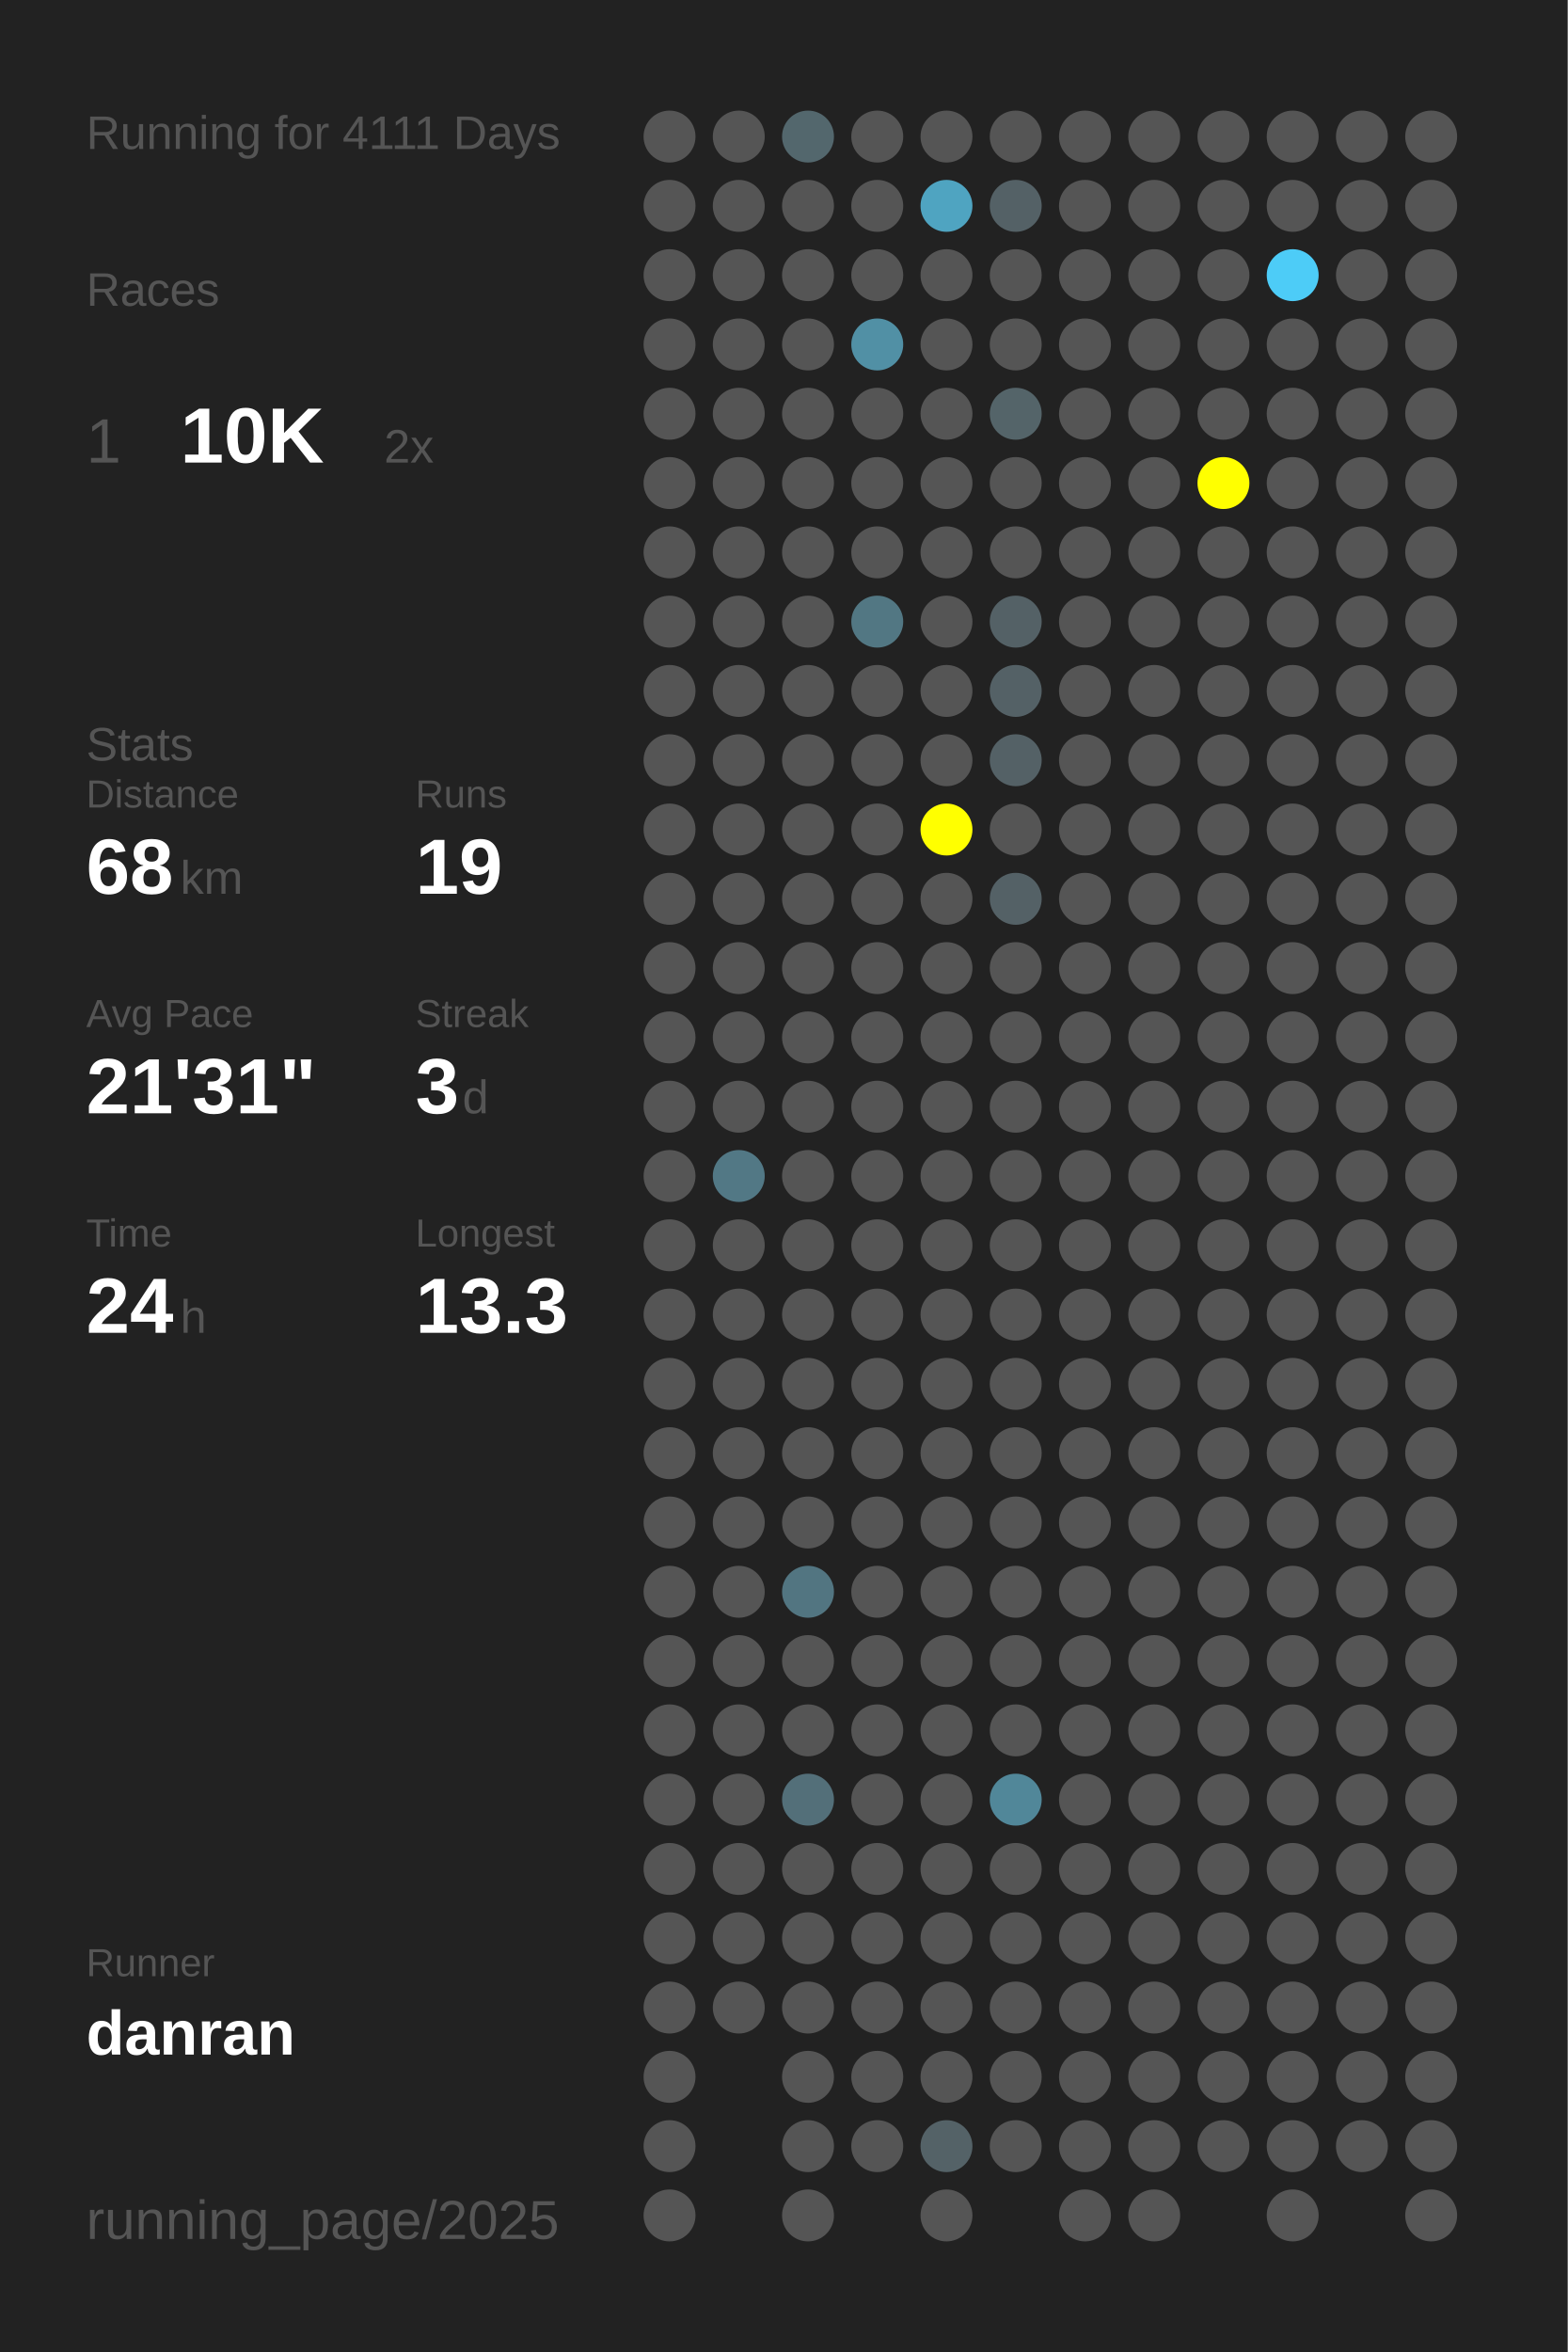
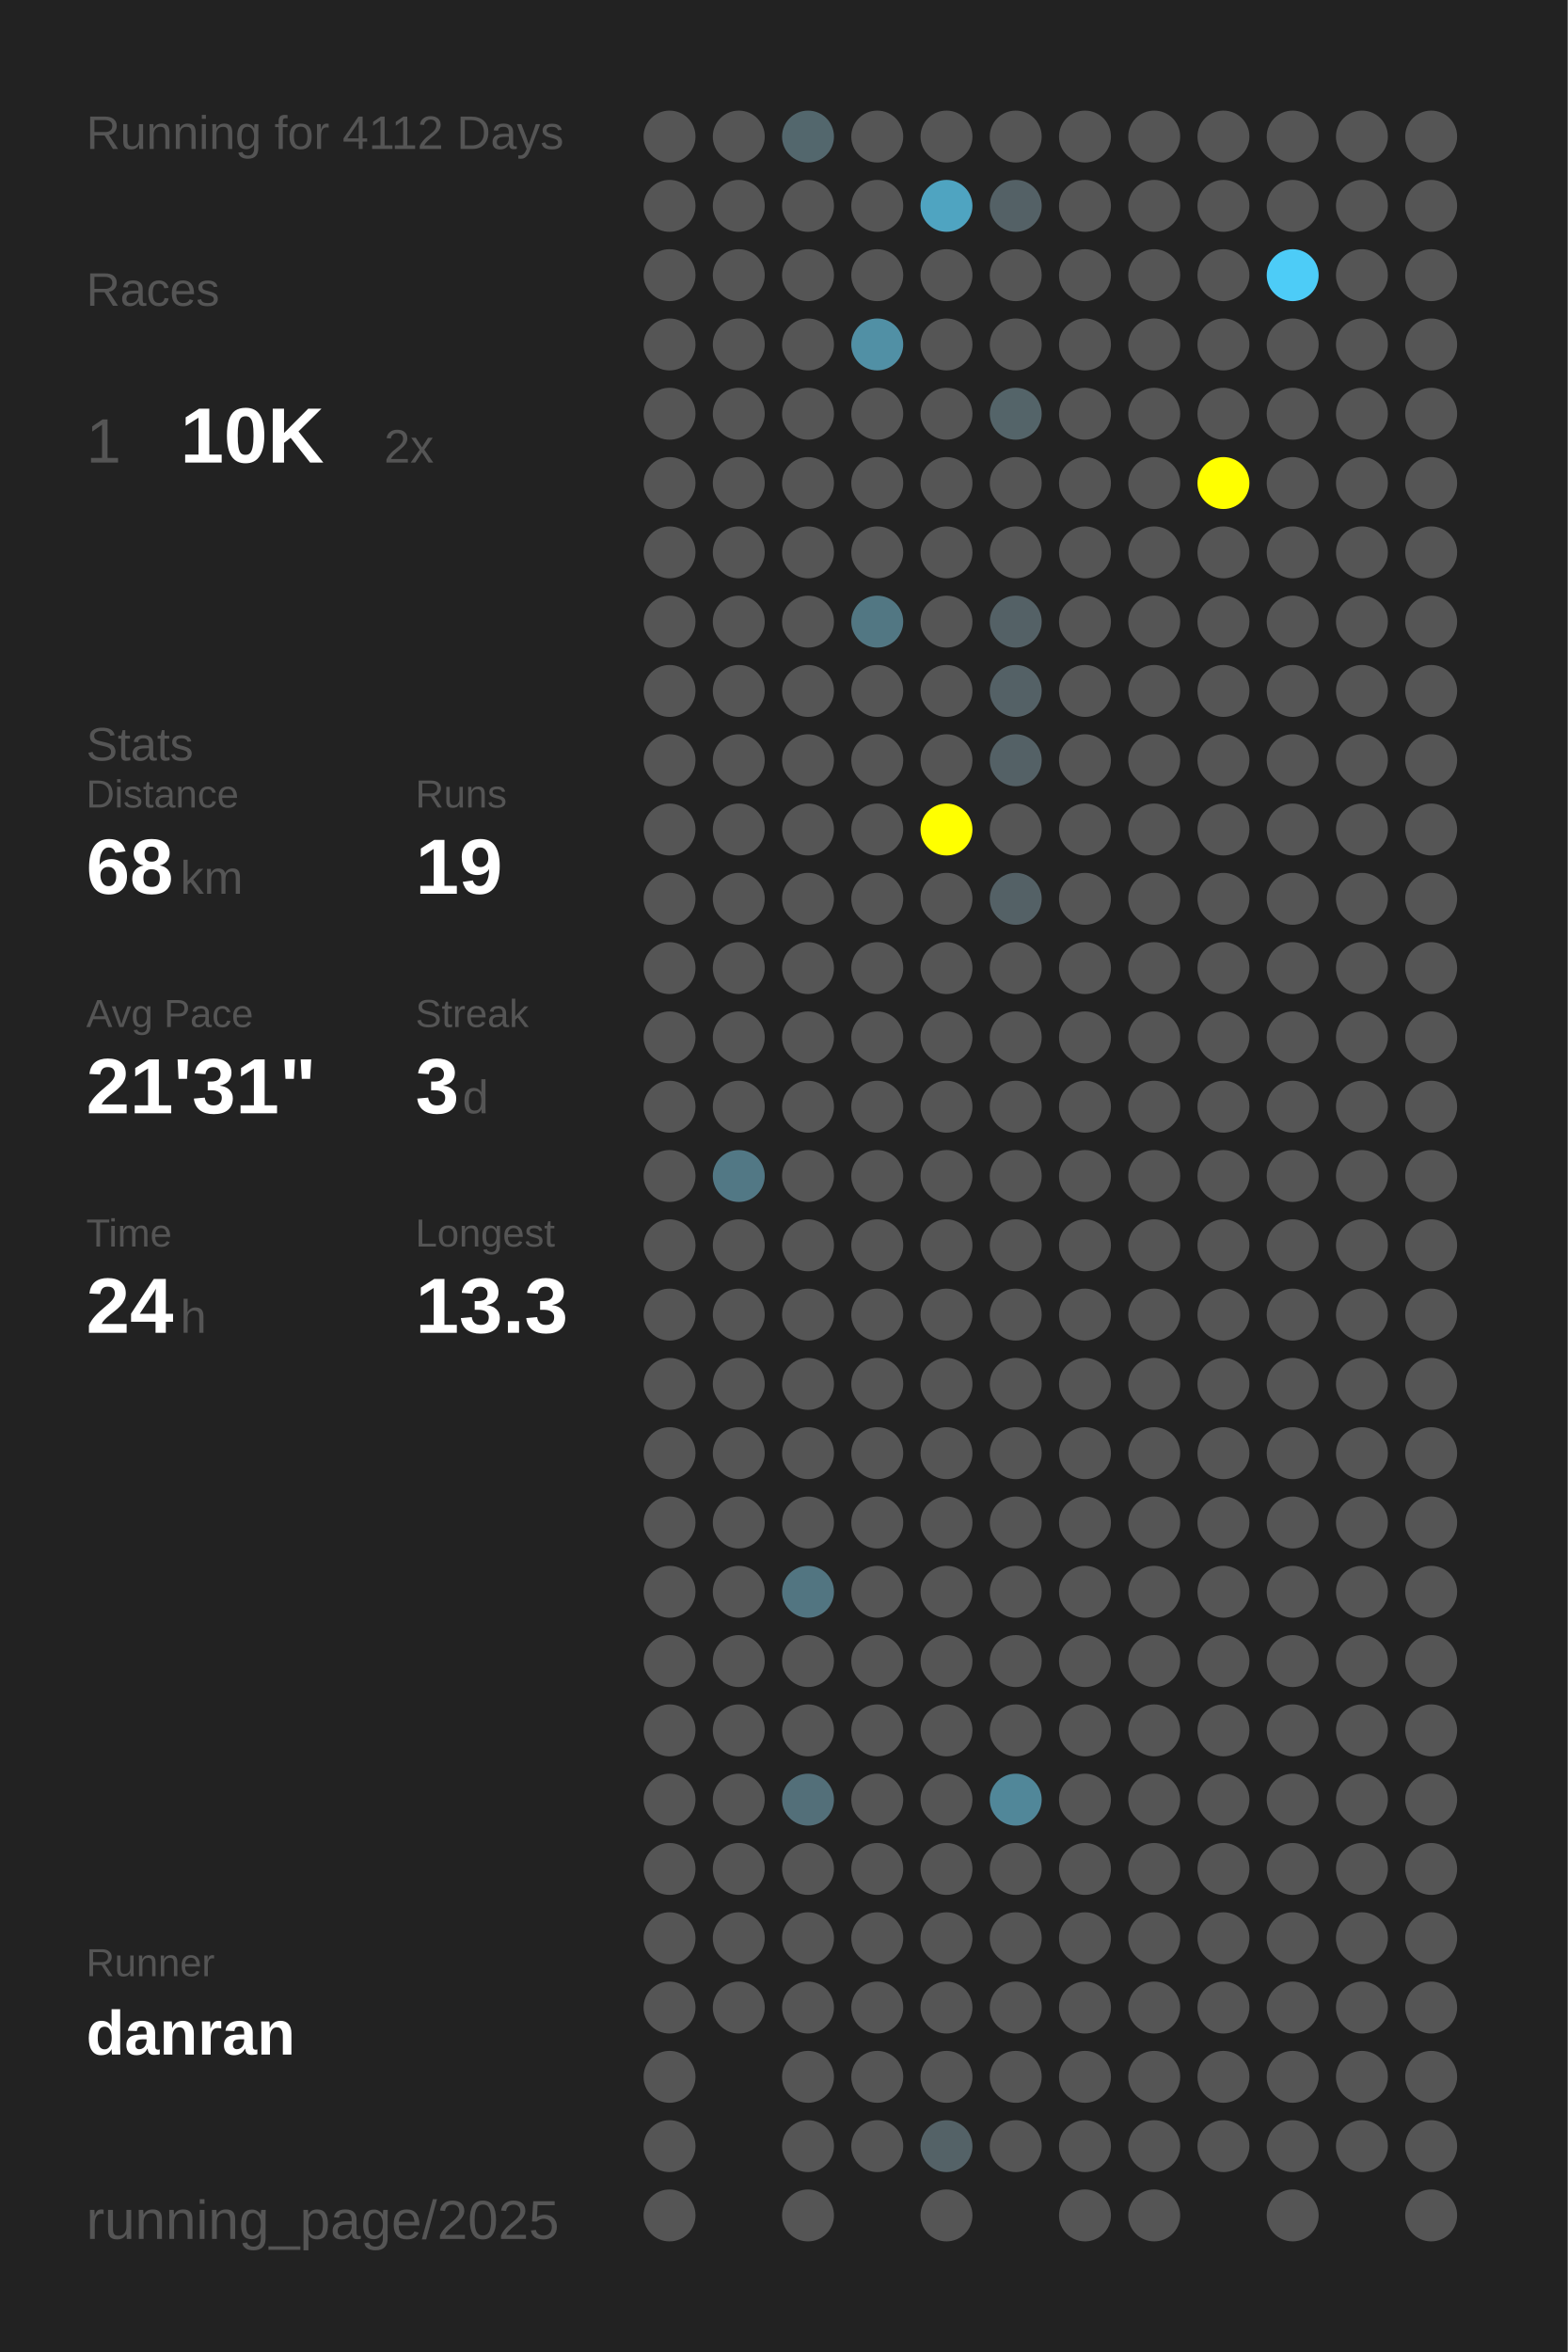
<svg xmlns="http://www.w3.org/2000/svg" baseProfile="full" height="300mm" version="1.1" viewBox="0,0,200,300" width="200mm">
  <defs />
  <rect fill="#222222" height="300" width="200" x="0" y="0" />
-   <text fill="#555555" style="font-size:6px; font-family:Arial;" x="11" y="19">Running for 4111 Days</text>
+   <text fill="#555555" style="font-size:6px; font-family:Arial;" x="11" y="19">Running for 4112 Days</text>
  <text fill="#555555" style="font-size:6px; font-family:Arial;" x="11" y="39">Races</text>
  <text fill="#555555" style="font-size:8px; font-family:Arial;" x="11" y="59">1</text>
  <text fill="#FFFFFF" style="font-size:10px; font-family:Arial; font-weight:bold;" x="23" y="59">10K</text>
  <text fill="#555555" style="font-size:6px; font-family:Arial;" x="49" y="59">2x</text>
  <text fill="#555555" style="font-size:6px; font-family:Arial;" x="11" y="97">Stats</text>
  <text fill="#555555" style="font-size:5px; font-family:Arial;" x="11" y="103">Distance</text>
  <text fill="#FFFFFF" style="font-size:10px; font-family:Arial; font-weight:bold;" x="11" y="114">68</text>
  <text fill="#555555" style="font-size:6px; font-family:Arial;" x="23" y="114">km</text>
  <text fill="#555555" style="font-size:5px; font-family:Arial;" x="53" y="103">Runs</text>
  <text fill="#FFFFFF" style="font-size:10px; font-family:Arial; font-weight:bold;" x="53" y="114">19</text>
  <text fill="#555555" style="font-size:5px; font-family:Arial;" x="11" y="131">Avg Pace</text>
  <text fill="#FFFFFF" style="font-size:10px; font-family:Arial; font-weight:bold;" x="11" y="142">21'31"</text>
  <text fill="#555555" style="font-size:5px; font-family:Arial;" x="53" y="131">Streak</text>
  <text fill="#FFFFFF" style="font-size:10px; font-family:Arial; font-weight:bold;" x="53" y="142">3</text>
  <text fill="#555555" style="font-size:6px; font-family:Arial;" x="59" y="142">d</text>
  <text fill="#555555" style="font-size:5px; font-family:Arial;" x="11" y="159">Time</text>
  <text fill="#FFFFFF" style="font-size:10px; font-family:Arial; font-weight:bold;" x="11" y="170">24</text>
  <text fill="#555555" style="font-size:6px; font-family:Arial;" x="23" y="170">h</text>
  <text fill="#555555" style="font-size:5px; font-family:Arial;" x="53" y="159">Longest</text>
  <text fill="#FFFFFF" style="font-size:10px; font-family:Arial; font-weight:bold;" x="53" y="170">13.3</text>
  <text fill="#555555" style="font-size:5px; font-family:Arial;" x="11" y="252.065">Runner</text>
  <text fill="#FFFFFF" style="font-size:8px; font-family:Arial; font-weight:bold;" x="11" y="262.065">danran</text>
  <text fill="#555555" style="font-size:7px; font-family:Arial;" x="11" y="285.581">running_page/2025</text>
  <circle cx="85.417" cy="17.419" fill="#555555" r="3.312" />
  <circle cx="85.417" cy="26.258" fill="#555555" r="3.312" />
  <circle cx="85.417" cy="35.097" fill="#555555" r="3.312" />
  <circle cx="85.417" cy="43.935" fill="#555555" r="3.312" />
  <circle cx="85.417" cy="52.774" fill="#555555" r="3.312" />
  <circle cx="85.417" cy="61.613" fill="#555555" r="3.312" />
  <circle cx="85.417" cy="70.452" fill="#555555" r="3.312" />
  <circle cx="85.417" cy="79.29" fill="#555555" r="3.312" />
  <circle cx="85.417" cy="88.129" fill="#555555" r="3.312" />
  <circle cx="85.417" cy="96.968" fill="#555555" r="3.312" />
  <circle cx="85.417" cy="105.806" fill="#555555" r="3.312" />
  <circle cx="85.417" cy="114.645" fill="#555555" r="3.312" />
  <circle cx="85.417" cy="123.484" fill="#555555" r="3.312" />
  <circle cx="85.417" cy="132.323" fill="#555555" r="3.312" />
  <circle cx="85.417" cy="141.161" fill="#555555" r="3.312" />
  <circle cx="85.417" cy="150" fill="#555555" r="3.312" />
  <circle cx="85.417" cy="158.839" fill="#555555" r="3.312" />
  <circle cx="85.417" cy="167.677" fill="#555555" r="3.312" />
  <circle cx="85.417" cy="176.516" fill="#555555" r="3.312" />
  <circle cx="85.417" cy="185.355" fill="#555555" r="3.312" />
  <circle cx="85.417" cy="194.194" fill="#555555" r="3.312" />
  <circle cx="85.417" cy="203.032" fill="#555555" r="3.312" />
  <circle cx="85.417" cy="211.871" fill="#555555" r="3.312" />
  <circle cx="85.417" cy="220.71" fill="#555555" r="3.312" />
  <circle cx="85.417" cy="229.548" fill="#555555" r="3.312" />
  <circle cx="85.417" cy="238.387" fill="#555555" r="3.312" />
  <circle cx="85.417" cy="247.226" fill="#555555" r="3.312" />
  <circle cx="85.417" cy="256.065" fill="#555555" r="3.312" />
  <circle cx="85.417" cy="264.903" fill="#555555" r="3.312" />
  <circle cx="85.417" cy="273.742" fill="#555555" r="3.312" />
  <circle cx="85.417" cy="282.581" fill="#555555" r="3.312" />
  <circle cx="94.25" cy="17.419" fill="#555555" r="3.312" />
  <circle cx="94.25" cy="26.258" fill="#555555" r="3.312" />
  <circle cx="94.25" cy="35.097" fill="#555555" r="3.312" />
  <circle cx="94.25" cy="43.935" fill="#555555" r="3.312" />
  <circle cx="94.25" cy="52.774" fill="#555555" r="3.312" />
  <circle cx="94.25" cy="61.613" fill="#555555" r="3.312" />
  <circle cx="94.25" cy="70.452" fill="#555555" r="3.312" />
  <circle cx="94.25" cy="79.29" fill="#555555" r="3.312" />
  <circle cx="94.25" cy="88.129" fill="#555555" r="3.312" />
  <circle cx="94.25" cy="96.968" fill="#555555" r="3.312" />
  <circle cx="94.25" cy="105.806" fill="#555555" r="3.312" />
  <circle cx="94.25" cy="114.645" fill="#555555" r="3.312" />
  <circle cx="94.25" cy="123.484" fill="#555555" r="3.312" />
  <circle cx="94.25" cy="132.323" fill="#555555" r="3.312" />
  <circle cx="94.25" cy="141.161" fill="#555555" r="3.312" />
  <circle cx="94.25" cy="150" fill="#527885" r="3.312" />
  <circle cx="94.25" cy="158.839" fill="#555555" r="3.312" />
  <circle cx="94.25" cy="167.677" fill="#555555" r="3.312" />
  <circle cx="94.25" cy="176.516" fill="#555555" r="3.312" />
  <circle cx="94.25" cy="185.355" fill="#555555" r="3.312" />
  <circle cx="94.25" cy="194.194" fill="#555555" r="3.312" />
  <circle cx="94.25" cy="203.032" fill="#555555" r="3.312" />
  <circle cx="94.25" cy="211.871" fill="#555555" r="3.312" />
  <circle cx="94.25" cy="220.71" fill="#555555" r="3.312" />
  <circle cx="94.25" cy="229.548" fill="#555555" r="3.312" />
  <circle cx="94.25" cy="238.387" fill="#555555" r="3.312" />
  <circle cx="94.25" cy="247.226" fill="#555555" r="3.312" />
  <circle cx="94.25" cy="256.065" fill="#555555" r="3.312" />
  <circle cx="103.083" cy="17.419" fill="#53676d" r="3.312" />
  <circle cx="103.083" cy="26.258" fill="#555555" r="3.312" />
  <circle cx="103.083" cy="35.097" fill="#555555" r="3.312" />
  <circle cx="103.083" cy="43.935" fill="#555555" r="3.312" />
  <circle cx="103.083" cy="52.774" fill="#555555" r="3.312" />
  <circle cx="103.083" cy="61.613" fill="#555555" r="3.312" />
  <circle cx="103.083" cy="70.452" fill="#555555" r="3.312" />
  <circle cx="103.083" cy="79.29" fill="#555555" r="3.312" />
  <circle cx="103.083" cy="88.129" fill="#555555" r="3.312" />
  <circle cx="103.083" cy="96.968" fill="#555555" r="3.312" />
  <circle cx="103.083" cy="105.806" fill="#555555" r="3.312" />
  <circle cx="103.083" cy="114.645" fill="#555555" r="3.312" />
  <circle cx="103.083" cy="123.484" fill="#555555" r="3.312" />
  <circle cx="103.083" cy="132.323" fill="#555555" r="3.312" />
  <circle cx="103.083" cy="141.161" fill="#555555" r="3.312" />
  <circle cx="103.083" cy="150" fill="#555555" r="3.312" />
  <circle cx="103.083" cy="158.839" fill="#555555" r="3.312" />
  <circle cx="103.083" cy="167.677" fill="#555555" r="3.312" />
  <circle cx="103.083" cy="176.516" fill="#555555" r="3.312" />
  <circle cx="103.083" cy="185.355" fill="#555555" r="3.312" />
  <circle cx="103.083" cy="194.194" fill="#555555" r="3.312" />
  <circle cx="103.083" cy="203.032" fill="#527581" r="3.312" />
  <circle cx="103.083" cy="211.871" fill="#555555" r="3.312" />
  <circle cx="103.083" cy="220.71" fill="#555555" r="3.312" />
  <circle cx="103.083" cy="229.548" fill="#536f79" r="3.312" />
  <circle cx="103.083" cy="238.387" fill="#555555" r="3.312" />
  <circle cx="103.083" cy="247.226" fill="#555555" r="3.312" />
  <circle cx="103.083" cy="256.065" fill="#555555" r="3.312" />
  <circle cx="103.083" cy="264.903" fill="#555555" r="3.312" />
  <circle cx="103.083" cy="273.742" fill="#555555" r="3.312" />
  <circle cx="103.083" cy="282.581" fill="#555555" r="3.312" />
  <circle cx="111.917" cy="17.419" fill="#555555" r="3.312" />
  <circle cx="111.917" cy="26.258" fill="#555555" r="3.312" />
  <circle cx="111.917" cy="35.097" fill="#555555" r="3.312" />
  <circle cx="111.917" cy="43.935" fill="#5190a5" r="3.312" />
  <circle cx="111.917" cy="52.774" fill="#555555" r="3.312" />
  <circle cx="111.917" cy="61.613" fill="#555555" r="3.312" />
  <circle cx="111.917" cy="70.452" fill="#555555" r="3.312" />
  <circle cx="111.917" cy="79.29" fill="#527783" r="3.312" />
  <circle cx="111.917" cy="88.129" fill="#555555" r="3.312" />
  <circle cx="111.917" cy="96.968" fill="#555555" r="3.312" />
  <circle cx="111.917" cy="105.806" fill="#555555" r="3.312" />
  <circle cx="111.917" cy="114.645" fill="#555555" r="3.312" />
  <circle cx="111.917" cy="123.484" fill="#555555" r="3.312" />
  <circle cx="111.917" cy="132.323" fill="#555555" r="3.312" />
  <circle cx="111.917" cy="141.161" fill="#555555" r="3.312" />
  <circle cx="111.917" cy="150" fill="#555555" r="3.312" />
  <circle cx="111.917" cy="158.839" fill="#555555" r="3.312" />
  <circle cx="111.917" cy="167.677" fill="#555555" r="3.312" />
  <circle cx="111.917" cy="176.516" fill="#555555" r="3.312" />
  <circle cx="111.917" cy="185.355" fill="#555555" r="3.312" />
  <circle cx="111.917" cy="194.194" fill="#555555" r="3.312" />
  <circle cx="111.917" cy="203.032" fill="#555555" r="3.312" />
  <circle cx="111.917" cy="211.871" fill="#555555" r="3.312" />
  <circle cx="111.917" cy="220.71" fill="#555555" r="3.312" />
  <circle cx="111.917" cy="229.548" fill="#555555" r="3.312" />
  <circle cx="111.917" cy="238.387" fill="#555555" r="3.312" />
  <circle cx="111.917" cy="247.226" fill="#555555" r="3.312" />
  <circle cx="111.917" cy="256.065" fill="#555555" r="3.312" />
  <circle cx="111.917" cy="264.903" fill="#555555" r="3.312" />
  <circle cx="111.917" cy="273.742" fill="#555555" r="3.312" />
  <circle cx="120.75" cy="17.419" fill="#555555" r="3.312" />
  <circle cx="120.75" cy="26.258" fill="#4fa4c1" r="3.312" />
  <circle cx="120.75" cy="35.097" fill="#555555" r="3.312" />
  <circle cx="120.75" cy="43.935" fill="#555555" r="3.312" />
  <circle cx="120.75" cy="52.774" fill="#555555" r="3.312" />
  <circle cx="120.75" cy="61.613" fill="#555555" r="3.312" />
  <circle cx="120.75" cy="70.452" fill="#555555" r="3.312" />
  <circle cx="120.75" cy="79.29" fill="#555555" r="3.312" />
  <circle cx="120.75" cy="88.129" fill="#555555" r="3.312" />
  <circle cx="120.75" cy="96.968" fill="#555555" r="3.312" />
  <circle cx="120.75" cy="105.806" fill="#FFFF00" r="3.312" />
  <circle cx="120.75" cy="114.645" fill="#555555" r="3.312" />
  <circle cx="120.75" cy="123.484" fill="#555555" r="3.312" />
  <circle cx="120.75" cy="132.323" fill="#555555" r="3.312" />
  <circle cx="120.75" cy="141.161" fill="#555555" r="3.312" />
  <circle cx="120.75" cy="150" fill="#555555" r="3.312" />
  <circle cx="120.75" cy="158.839" fill="#555555" r="3.312" />
  <circle cx="120.75" cy="167.677" fill="#555555" r="3.312" />
  <circle cx="120.75" cy="176.516" fill="#555555" r="3.312" />
  <circle cx="120.75" cy="185.355" fill="#555555" r="3.312" />
  <circle cx="120.75" cy="194.194" fill="#555555" r="3.312" />
  <circle cx="120.75" cy="203.032" fill="#555555" r="3.312" />
  <circle cx="120.75" cy="211.871" fill="#555555" r="3.312" />
  <circle cx="120.75" cy="220.71" fill="#555555" r="3.312" />
  <circle cx="120.75" cy="229.548" fill="#555555" r="3.312" />
  <circle cx="120.75" cy="238.387" fill="#555555" r="3.312" />
  <circle cx="120.75" cy="247.226" fill="#555555" r="3.312" />
  <circle cx="120.75" cy="256.065" fill="#555555" r="3.312" />
  <circle cx="120.75" cy="264.903" fill="#555555" r="3.312" />
  <circle cx="120.75" cy="273.742" fill="#546267" r="3.312" />
  <circle cx="120.75" cy="282.581" fill="#555555" r="3.312" />
  <circle cx="129.583" cy="17.419" fill="#555555" r="3.312" />
  <circle cx="129.583" cy="26.258" fill="#546166" r="3.312" />
  <circle cx="129.583" cy="35.097" fill="#555555" r="3.312" />
  <circle cx="129.583" cy="43.935" fill="#555555" r="3.312" />
  <circle cx="129.583" cy="52.774" fill="#546469" r="3.312" />
  <circle cx="129.583" cy="61.613" fill="#555555" r="3.312" />
  <circle cx="129.583" cy="70.452" fill="#555555" r="3.312" />
  <circle cx="129.583" cy="79.29" fill="#546166" r="3.312" />
  <circle cx="129.583" cy="88.129" fill="#546166" r="3.312" />
  <circle cx="129.583" cy="96.968" fill="#546166" r="3.312" />
  <circle cx="129.583" cy="105.806" fill="#555555" r="3.312" />
  <circle cx="129.583" cy="114.645" fill="#546166" r="3.312" />
  <circle cx="129.583" cy="123.484" fill="#555555" r="3.312" />
  <circle cx="129.583" cy="132.323" fill="#555555" r="3.312" />
  <circle cx="129.583" cy="141.161" fill="#555555" r="3.312" />
  <circle cx="129.583" cy="150" fill="#555555" r="3.312" />
  <circle cx="129.583" cy="158.839" fill="#555555" r="3.312" />
  <circle cx="129.583" cy="167.677" fill="#555555" r="3.312" />
  <circle cx="129.583" cy="176.516" fill="#555555" r="3.312" />
  <circle cx="129.583" cy="185.355" fill="#555555" r="3.312" />
  <circle cx="129.583" cy="194.194" fill="#555555" r="3.312" />
  <circle cx="129.583" cy="203.032" fill="#555555" r="3.312" />
  <circle cx="129.583" cy="211.871" fill="#555555" r="3.312" />
  <circle cx="129.583" cy="220.71" fill="#555555" r="3.312" />
  <circle cx="129.583" cy="229.548" fill="#518799" r="3.312" />
  <circle cx="129.583" cy="238.387" fill="#555555" r="3.312" />
  <circle cx="129.583" cy="247.226" fill="#555555" r="3.312" />
  <circle cx="129.583" cy="256.065" fill="#555555" r="3.312" />
  <circle cx="129.583" cy="264.903" fill="#555555" r="3.312" />
  <circle cx="129.583" cy="273.742" fill="#555555" r="3.312" />
  <circle cx="138.417" cy="17.419" fill="#555555" r="3.312" />
  <circle cx="138.417" cy="26.258" fill="#555555" r="3.312" />
  <circle cx="138.417" cy="35.097" fill="#555555" r="3.312" />
  <circle cx="138.417" cy="43.935" fill="#555555" r="3.312" />
  <circle cx="138.417" cy="52.774" fill="#555555" r="3.312" />
  <circle cx="138.417" cy="61.613" fill="#555555" r="3.312" />
  <circle cx="138.417" cy="70.452" fill="#555555" r="3.312" />
  <circle cx="138.417" cy="79.29" fill="#555555" r="3.312" />
  <circle cx="138.417" cy="88.129" fill="#555555" r="3.312" />
  <circle cx="138.417" cy="96.968" fill="#555555" r="3.312" />
  <circle cx="138.417" cy="105.806" fill="#555555" r="3.312" />
  <circle cx="138.417" cy="114.645" fill="#555555" r="3.312" />
  <circle cx="138.417" cy="123.484" fill="#555555" r="3.312" />
  <circle cx="138.417" cy="132.323" fill="#555555" r="3.312" />
  <circle cx="138.417" cy="141.161" fill="#555555" r="3.312" />
  <circle cx="138.417" cy="150" fill="#555555" r="3.312" />
  <circle cx="138.417" cy="158.839" fill="#555555" r="3.312" />
  <circle cx="138.417" cy="167.677" fill="#555555" r="3.312" />
  <circle cx="138.417" cy="176.516" fill="#555555" r="3.312" />
  <circle cx="138.417" cy="185.355" fill="#555555" r="3.312" />
  <circle cx="138.417" cy="194.194" fill="#555555" r="3.312" />
  <circle cx="138.417" cy="203.032" fill="#555555" r="3.312" />
  <circle cx="138.417" cy="211.871" fill="#555555" r="3.312" />
  <circle cx="138.417" cy="220.71" fill="#555555" r="3.312" />
  <circle cx="138.417" cy="229.548" fill="#555555" r="3.312" />
  <circle cx="138.417" cy="238.387" fill="#555555" r="3.312" />
  <circle cx="138.417" cy="247.226" fill="#555555" r="3.312" />
  <circle cx="138.417" cy="256.065" fill="#555555" r="3.312" />
  <circle cx="138.417" cy="264.903" fill="#555555" r="3.312" />
  <circle cx="138.417" cy="273.742" fill="#555555" r="3.312" />
  <circle cx="138.417" cy="282.581" fill="#555555" r="3.312" />
  <circle cx="147.25" cy="17.419" fill="#555555" r="3.312" />
  <circle cx="147.25" cy="26.258" fill="#555555" r="3.312" />
  <circle cx="147.25" cy="35.097" fill="#555555" r="3.312" />
  <circle cx="147.25" cy="43.935" fill="#555555" r="3.312" />
  <circle cx="147.25" cy="52.774" fill="#555555" r="3.312" />
  <circle cx="147.25" cy="61.613" fill="#555555" r="3.312" />
  <circle cx="147.25" cy="70.452" fill="#555555" r="3.312" />
  <circle cx="147.25" cy="79.29" fill="#555555" r="3.312" />
  <circle cx="147.25" cy="88.129" fill="#555555" r="3.312" />
  <circle cx="147.25" cy="96.968" fill="#555555" r="3.312" />
  <circle cx="147.25" cy="105.806" fill="#555555" r="3.312" />
  <circle cx="147.25" cy="114.645" fill="#555555" r="3.312" />
  <circle cx="147.25" cy="123.484" fill="#555555" r="3.312" />
  <circle cx="147.25" cy="132.323" fill="#555555" r="3.312" />
  <circle cx="147.25" cy="141.161" fill="#555555" r="3.312" />
  <circle cx="147.25" cy="150" fill="#555555" r="3.312" />
  <circle cx="147.25" cy="158.839" fill="#555555" r="3.312" />
  <circle cx="147.25" cy="167.677" fill="#555555" r="3.312" />
  <circle cx="147.25" cy="176.516" fill="#555555" r="3.312" />
  <circle cx="147.25" cy="185.355" fill="#555555" r="3.312" />
  <circle cx="147.25" cy="194.194" fill="#555555" r="3.312" />
  <circle cx="147.25" cy="203.032" fill="#555555" r="3.312" />
  <circle cx="147.25" cy="211.871" fill="#555555" r="3.312" />
  <circle cx="147.25" cy="220.71" fill="#555555" r="3.312" />
  <circle cx="147.25" cy="229.548" fill="#555555" r="3.312" />
  <circle cx="147.25" cy="238.387" fill="#555555" r="3.312" />
  <circle cx="147.25" cy="247.226" fill="#555555" r="3.312" />
  <circle cx="147.25" cy="256.065" fill="#555555" r="3.312" />
  <circle cx="147.25" cy="264.903" fill="#555555" r="3.312" />
  <circle cx="147.25" cy="273.742" fill="#555555" r="3.312" />
  <circle cx="147.25" cy="282.581" fill="#555555" r="3.312" />
  <circle cx="156.083" cy="17.419" fill="#555555" r="3.312" />
  <circle cx="156.083" cy="26.258" fill="#555555" r="3.312" />
  <circle cx="156.083" cy="35.097" fill="#555555" r="3.312" />
  <circle cx="156.083" cy="43.935" fill="#555555" r="3.312" />
  <circle cx="156.083" cy="52.774" fill="#555555" r="3.312" />
  <circle cx="156.083" cy="61.613" fill="#FFFF00" r="3.312" />
  <circle cx="156.083" cy="70.452" fill="#555555" r="3.312" />
  <circle cx="156.083" cy="79.29" fill="#555555" r="3.312" />
  <circle cx="156.083" cy="88.129" fill="#555555" r="3.312" />
  <circle cx="156.083" cy="96.968" fill="#555555" r="3.312" />
  <circle cx="156.083" cy="105.806" fill="#555555" r="3.312" />
  <circle cx="156.083" cy="114.645" fill="#555555" r="3.312" />
  <circle cx="156.083" cy="123.484" fill="#555555" r="3.312" />
  <circle cx="156.083" cy="132.323" fill="#555555" r="3.312" />
  <circle cx="156.083" cy="141.161" fill="#555555" r="3.312" />
  <circle cx="156.083" cy="150" fill="#555555" r="3.312" />
  <circle cx="156.083" cy="158.839" fill="#555555" r="3.312" />
  <circle cx="156.083" cy="167.677" fill="#555555" r="3.312" />
  <circle cx="156.083" cy="176.516" fill="#555555" r="3.312" />
  <circle cx="156.083" cy="185.355" fill="#555555" r="3.312" />
  <circle cx="156.083" cy="194.194" fill="#555555" r="3.312" />
  <circle cx="156.083" cy="203.032" fill="#555555" r="3.312" />
  <circle cx="156.083" cy="211.871" fill="#555555" r="3.312" />
  <circle cx="156.083" cy="220.71" fill="#555555" r="3.312" />
  <circle cx="156.083" cy="229.548" fill="#555555" r="3.312" />
  <circle cx="156.083" cy="238.387" fill="#555555" r="3.312" />
  <circle cx="156.083" cy="247.226" fill="#555555" r="3.312" />
  <circle cx="156.083" cy="256.065" fill="#555555" r="3.312" />
  <circle cx="156.083" cy="264.903" fill="#555555" r="3.312" />
  <circle cx="156.083" cy="273.742" fill="#555555" r="3.312" />
  <circle cx="164.917" cy="17.419" fill="#555555" r="3.312" />
  <circle cx="164.917" cy="26.258" fill="#555555" r="3.312" />
  <circle cx="164.917" cy="35.097" fill="#4dccf7" r="3.312" />
  <circle cx="164.917" cy="43.935" fill="#555555" r="3.312" />
  <circle cx="164.917" cy="52.774" fill="#555555" r="3.312" />
  <circle cx="164.917" cy="61.613" fill="#555555" r="3.312" />
  <circle cx="164.917" cy="70.452" fill="#555555" r="3.312" />
  <circle cx="164.917" cy="79.29" fill="#555555" r="3.312" />
  <circle cx="164.917" cy="88.129" fill="#555555" r="3.312" />
  <circle cx="164.917" cy="96.968" fill="#555555" r="3.312" />
  <circle cx="164.917" cy="105.806" fill="#555555" r="3.312" />
  <circle cx="164.917" cy="114.645" fill="#555555" r="3.312" />
  <circle cx="164.917" cy="123.484" fill="#555555" r="3.312" />
  <circle cx="164.917" cy="132.323" fill="#555555" r="3.312" />
  <circle cx="164.917" cy="141.161" fill="#555555" r="3.312" />
  <circle cx="164.917" cy="150" fill="#555555" r="3.312" />
  <circle cx="164.917" cy="158.839" fill="#555555" r="3.312" />
  <circle cx="164.917" cy="167.677" fill="#555555" r="3.312" />
  <circle cx="164.917" cy="176.516" fill="#555555" r="3.312" />
  <circle cx="164.917" cy="185.355" fill="#555555" r="3.312" />
  <circle cx="164.917" cy="194.194" fill="#555555" r="3.312" />
  <circle cx="164.917" cy="203.032" fill="#555555" r="3.312" />
  <circle cx="164.917" cy="211.871" fill="#555555" r="3.312" />
  <circle cx="164.917" cy="220.71" fill="#555555" r="3.312" />
  <circle cx="164.917" cy="229.548" fill="#555555" r="3.312" />
  <circle cx="164.917" cy="238.387" fill="#555555" r="3.312" />
  <circle cx="164.917" cy="247.226" fill="#555555" r="3.312" />
  <circle cx="164.917" cy="256.065" fill="#555555" r="3.312" />
  <circle cx="164.917" cy="264.903" fill="#555555" r="3.312" />
  <circle cx="164.917" cy="273.742" fill="#555555" r="3.312" />
  <circle cx="164.917" cy="282.581" fill="#555555" r="3.312" />
  <circle cx="173.75" cy="17.419" fill="#555555" r="3.312" />
  <circle cx="173.75" cy="26.258" fill="#555555" r="3.312" />
  <circle cx="173.75" cy="35.097" fill="#555555" r="3.312" />
  <circle cx="173.75" cy="43.935" fill="#555555" r="3.312" />
  <circle cx="173.75" cy="52.774" fill="#555555" r="3.312" />
  <circle cx="173.75" cy="61.613" fill="#555555" r="3.312" />
  <circle cx="173.75" cy="70.452" fill="#555555" r="3.312" />
  <circle cx="173.75" cy="79.29" fill="#555555" r="3.312" />
  <circle cx="173.75" cy="88.129" fill="#555555" r="3.312" />
  <circle cx="173.75" cy="96.968" fill="#555555" r="3.312" />
  <circle cx="173.75" cy="105.806" fill="#555555" r="3.312" />
  <circle cx="173.75" cy="114.645" fill="#555555" r="3.312" />
  <circle cx="173.75" cy="123.484" fill="#555555" r="3.312" />
  <circle cx="173.75" cy="132.323" fill="#555555" r="3.312" />
  <circle cx="173.75" cy="141.161" fill="#555555" r="3.312" />
  <circle cx="173.75" cy="150" fill="#555555" r="3.312" />
  <circle cx="173.75" cy="158.839" fill="#555555" r="3.312" />
  <circle cx="173.75" cy="167.677" fill="#555555" r="3.312" />
  <circle cx="173.75" cy="176.516" fill="#555555" r="3.312" />
  <circle cx="173.75" cy="185.355" fill="#555555" r="3.312" />
  <circle cx="173.75" cy="194.194" fill="#555555" r="3.312" />
  <circle cx="173.75" cy="203.032" fill="#555555" r="3.312" />
  <circle cx="173.75" cy="211.871" fill="#555555" r="3.312" />
  <circle cx="173.75" cy="220.71" fill="#555555" r="3.312" />
  <circle cx="173.75" cy="229.548" fill="#555555" r="3.312" />
  <circle cx="173.75" cy="238.387" fill="#555555" r="3.312" />
  <circle cx="173.75" cy="247.226" fill="#555555" r="3.312" />
  <circle cx="173.75" cy="256.065" fill="#555555" r="3.312" />
  <circle cx="173.75" cy="264.903" fill="#555555" r="3.312" />
  <circle cx="173.75" cy="273.742" fill="#555555" r="3.312" />
  <circle cx="182.583" cy="17.419" fill="#555555" r="3.312" />
  <circle cx="182.583" cy="26.258" fill="#555555" r="3.312" />
  <circle cx="182.583" cy="35.097" fill="#555555" r="3.312" />
  <circle cx="182.583" cy="43.935" fill="#555555" r="3.312" />
  <circle cx="182.583" cy="52.774" fill="#555555" r="3.312" />
  <circle cx="182.583" cy="61.613" fill="#555555" r="3.312" />
  <circle cx="182.583" cy="70.452" fill="#555555" r="3.312" />
  <circle cx="182.583" cy="79.29" fill="#555555" r="3.312" />
  <circle cx="182.583" cy="88.129" fill="#555555" r="3.312" />
  <circle cx="182.583" cy="96.968" fill="#555555" r="3.312" />
  <circle cx="182.583" cy="105.806" fill="#555555" r="3.312" />
  <circle cx="182.583" cy="114.645" fill="#555555" r="3.312" />
  <circle cx="182.583" cy="123.484" fill="#555555" r="3.312" />
  <circle cx="182.583" cy="132.323" fill="#555555" r="3.312" />
  <circle cx="182.583" cy="141.161" fill="#555555" r="3.312" />
  <circle cx="182.583" cy="150" fill="#555555" r="3.312" />
  <circle cx="182.583" cy="158.839" fill="#555555" r="3.312" />
  <circle cx="182.583" cy="167.677" fill="#555555" r="3.312" />
  <circle cx="182.583" cy="176.516" fill="#555555" r="3.312" />
  <circle cx="182.583" cy="185.355" fill="#555555" r="3.312" />
  <circle cx="182.583" cy="194.194" fill="#555555" r="3.312" />
  <circle cx="182.583" cy="203.032" fill="#555555" r="3.312" />
  <circle cx="182.583" cy="211.871" fill="#555555" r="3.312" />
  <circle cx="182.583" cy="220.71" fill="#555555" r="3.312" />
  <circle cx="182.583" cy="229.548" fill="#555555" r="3.312" />
  <circle cx="182.583" cy="238.387" fill="#555555" r="3.312" />
  <circle cx="182.583" cy="247.226" fill="#555555" r="3.312" />
  <circle cx="182.583" cy="256.065" fill="#555555" r="3.312" />
  <circle cx="182.583" cy="264.903" fill="#555555" r="3.312" />
  <circle cx="182.583" cy="273.742" fill="#555555" r="3.312" />
  <circle cx="182.583" cy="282.581" fill="#555555" r="3.312" />
</svg>
